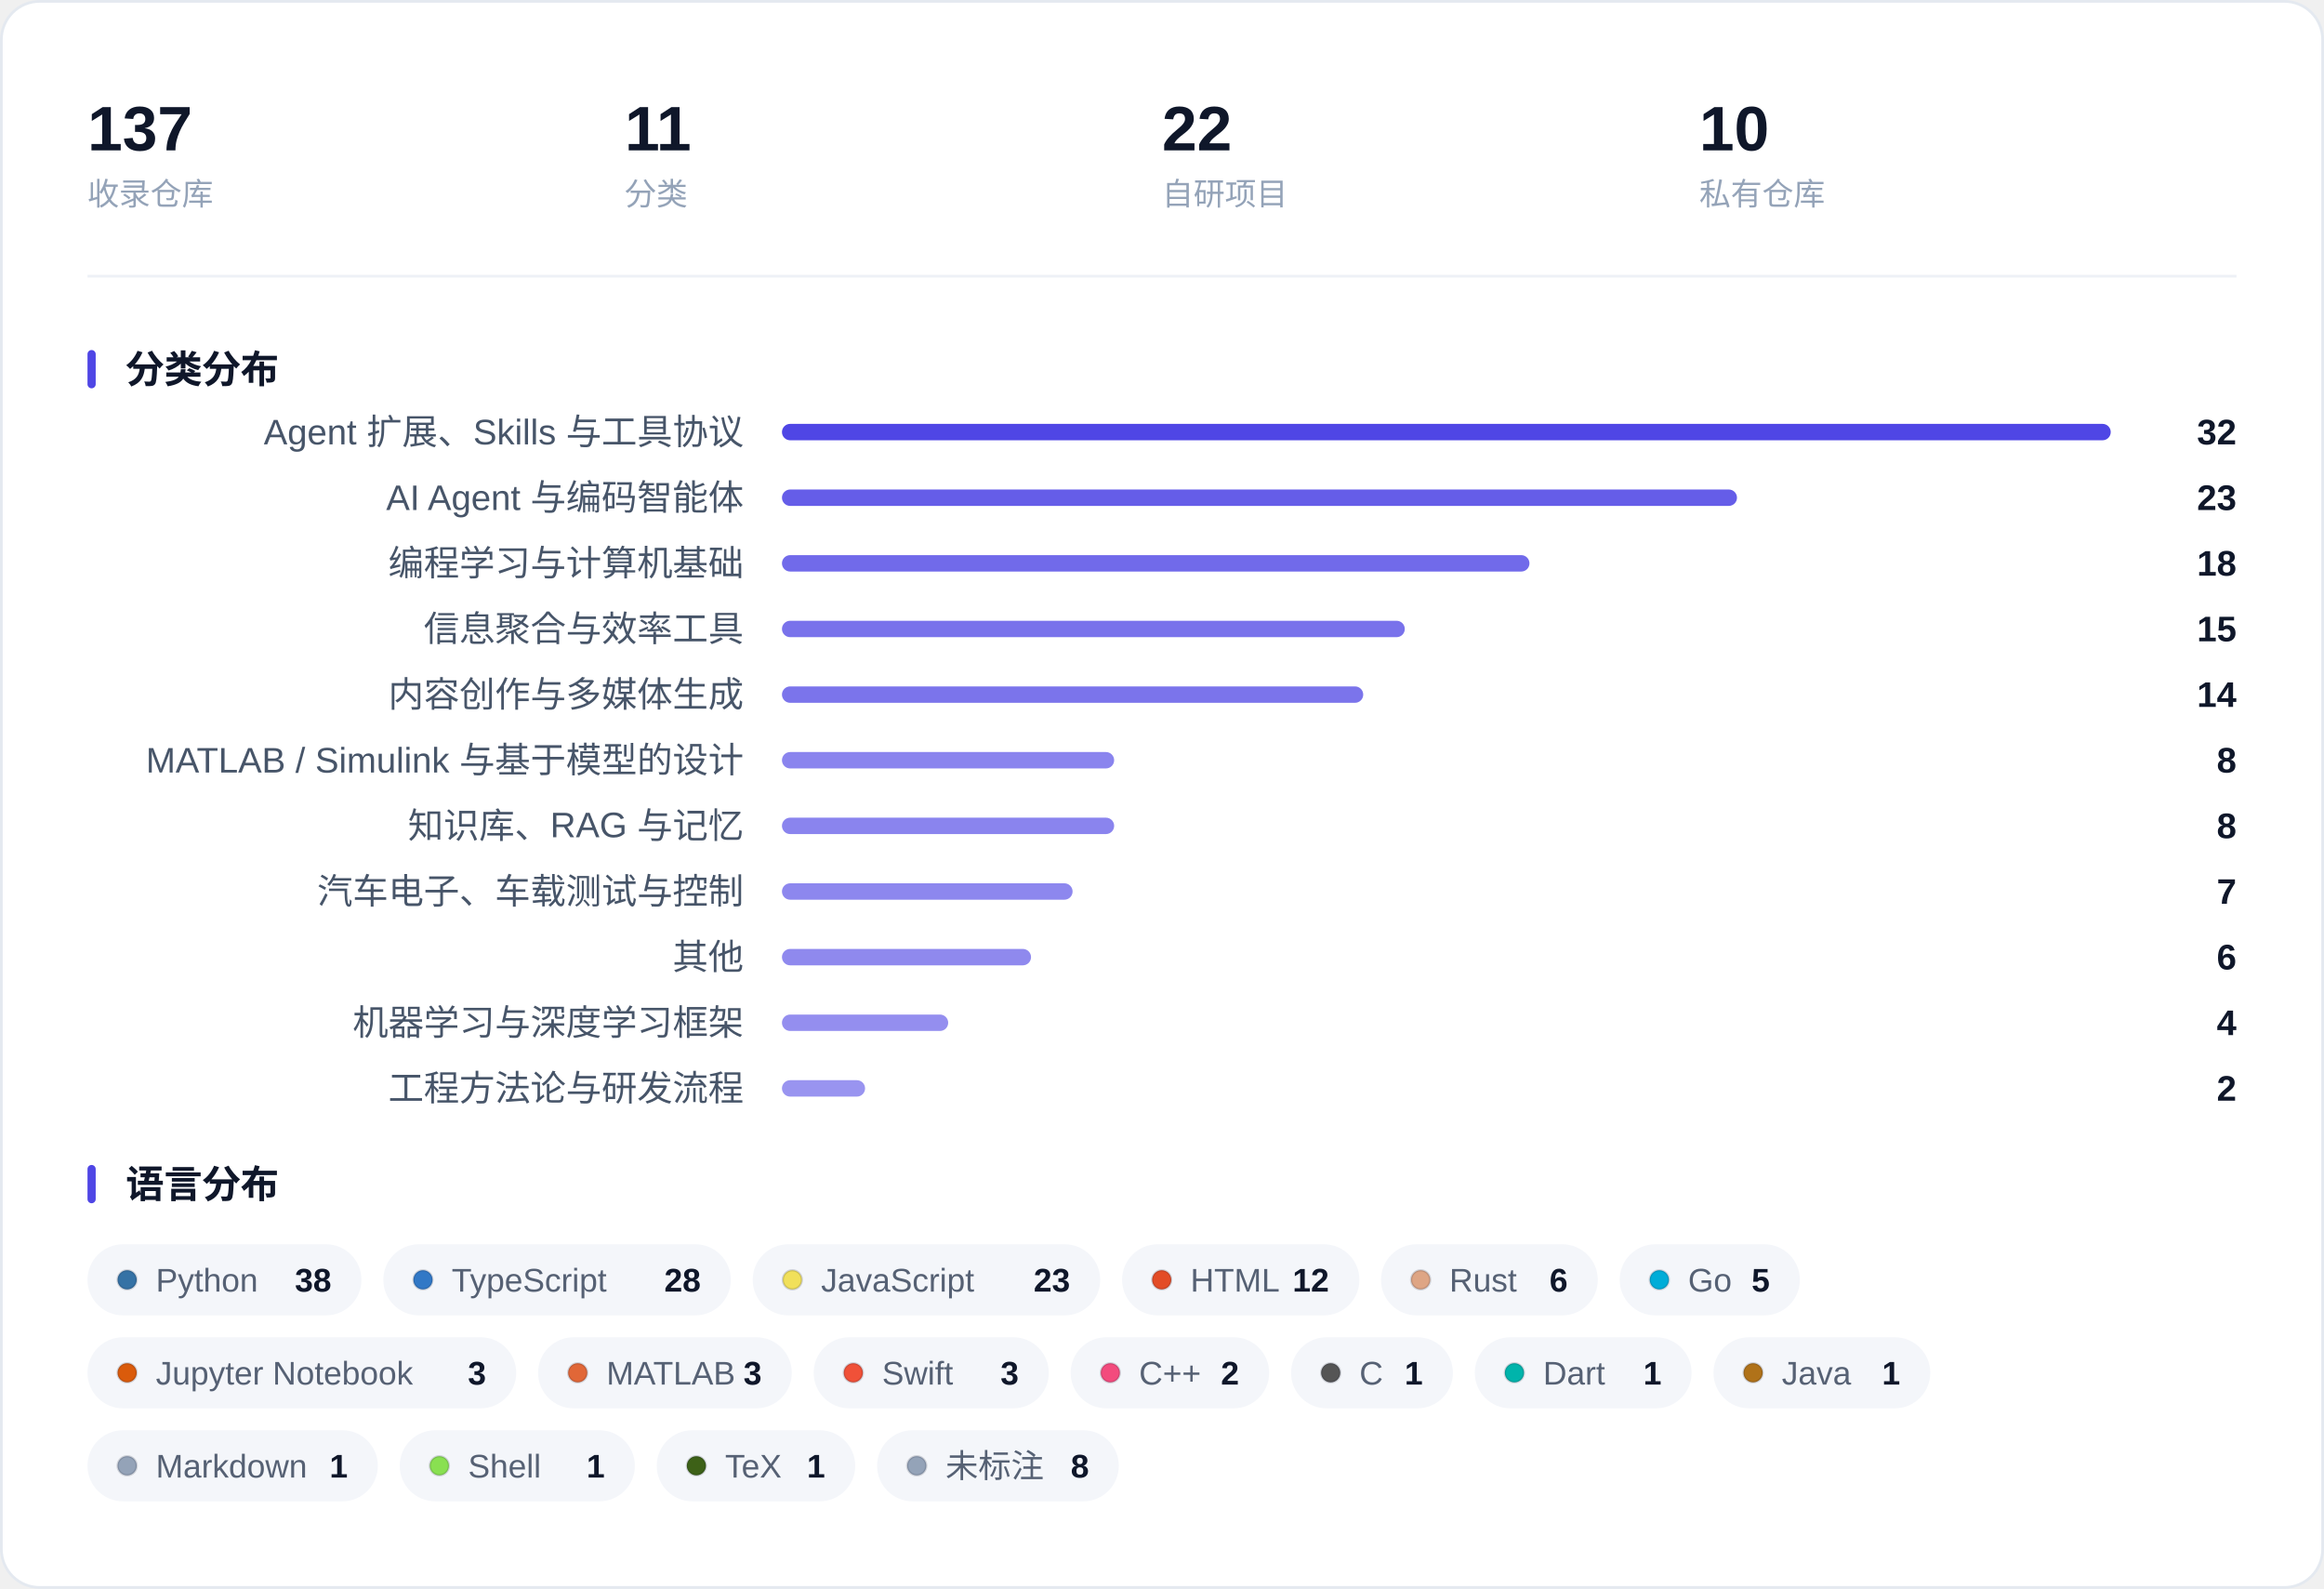
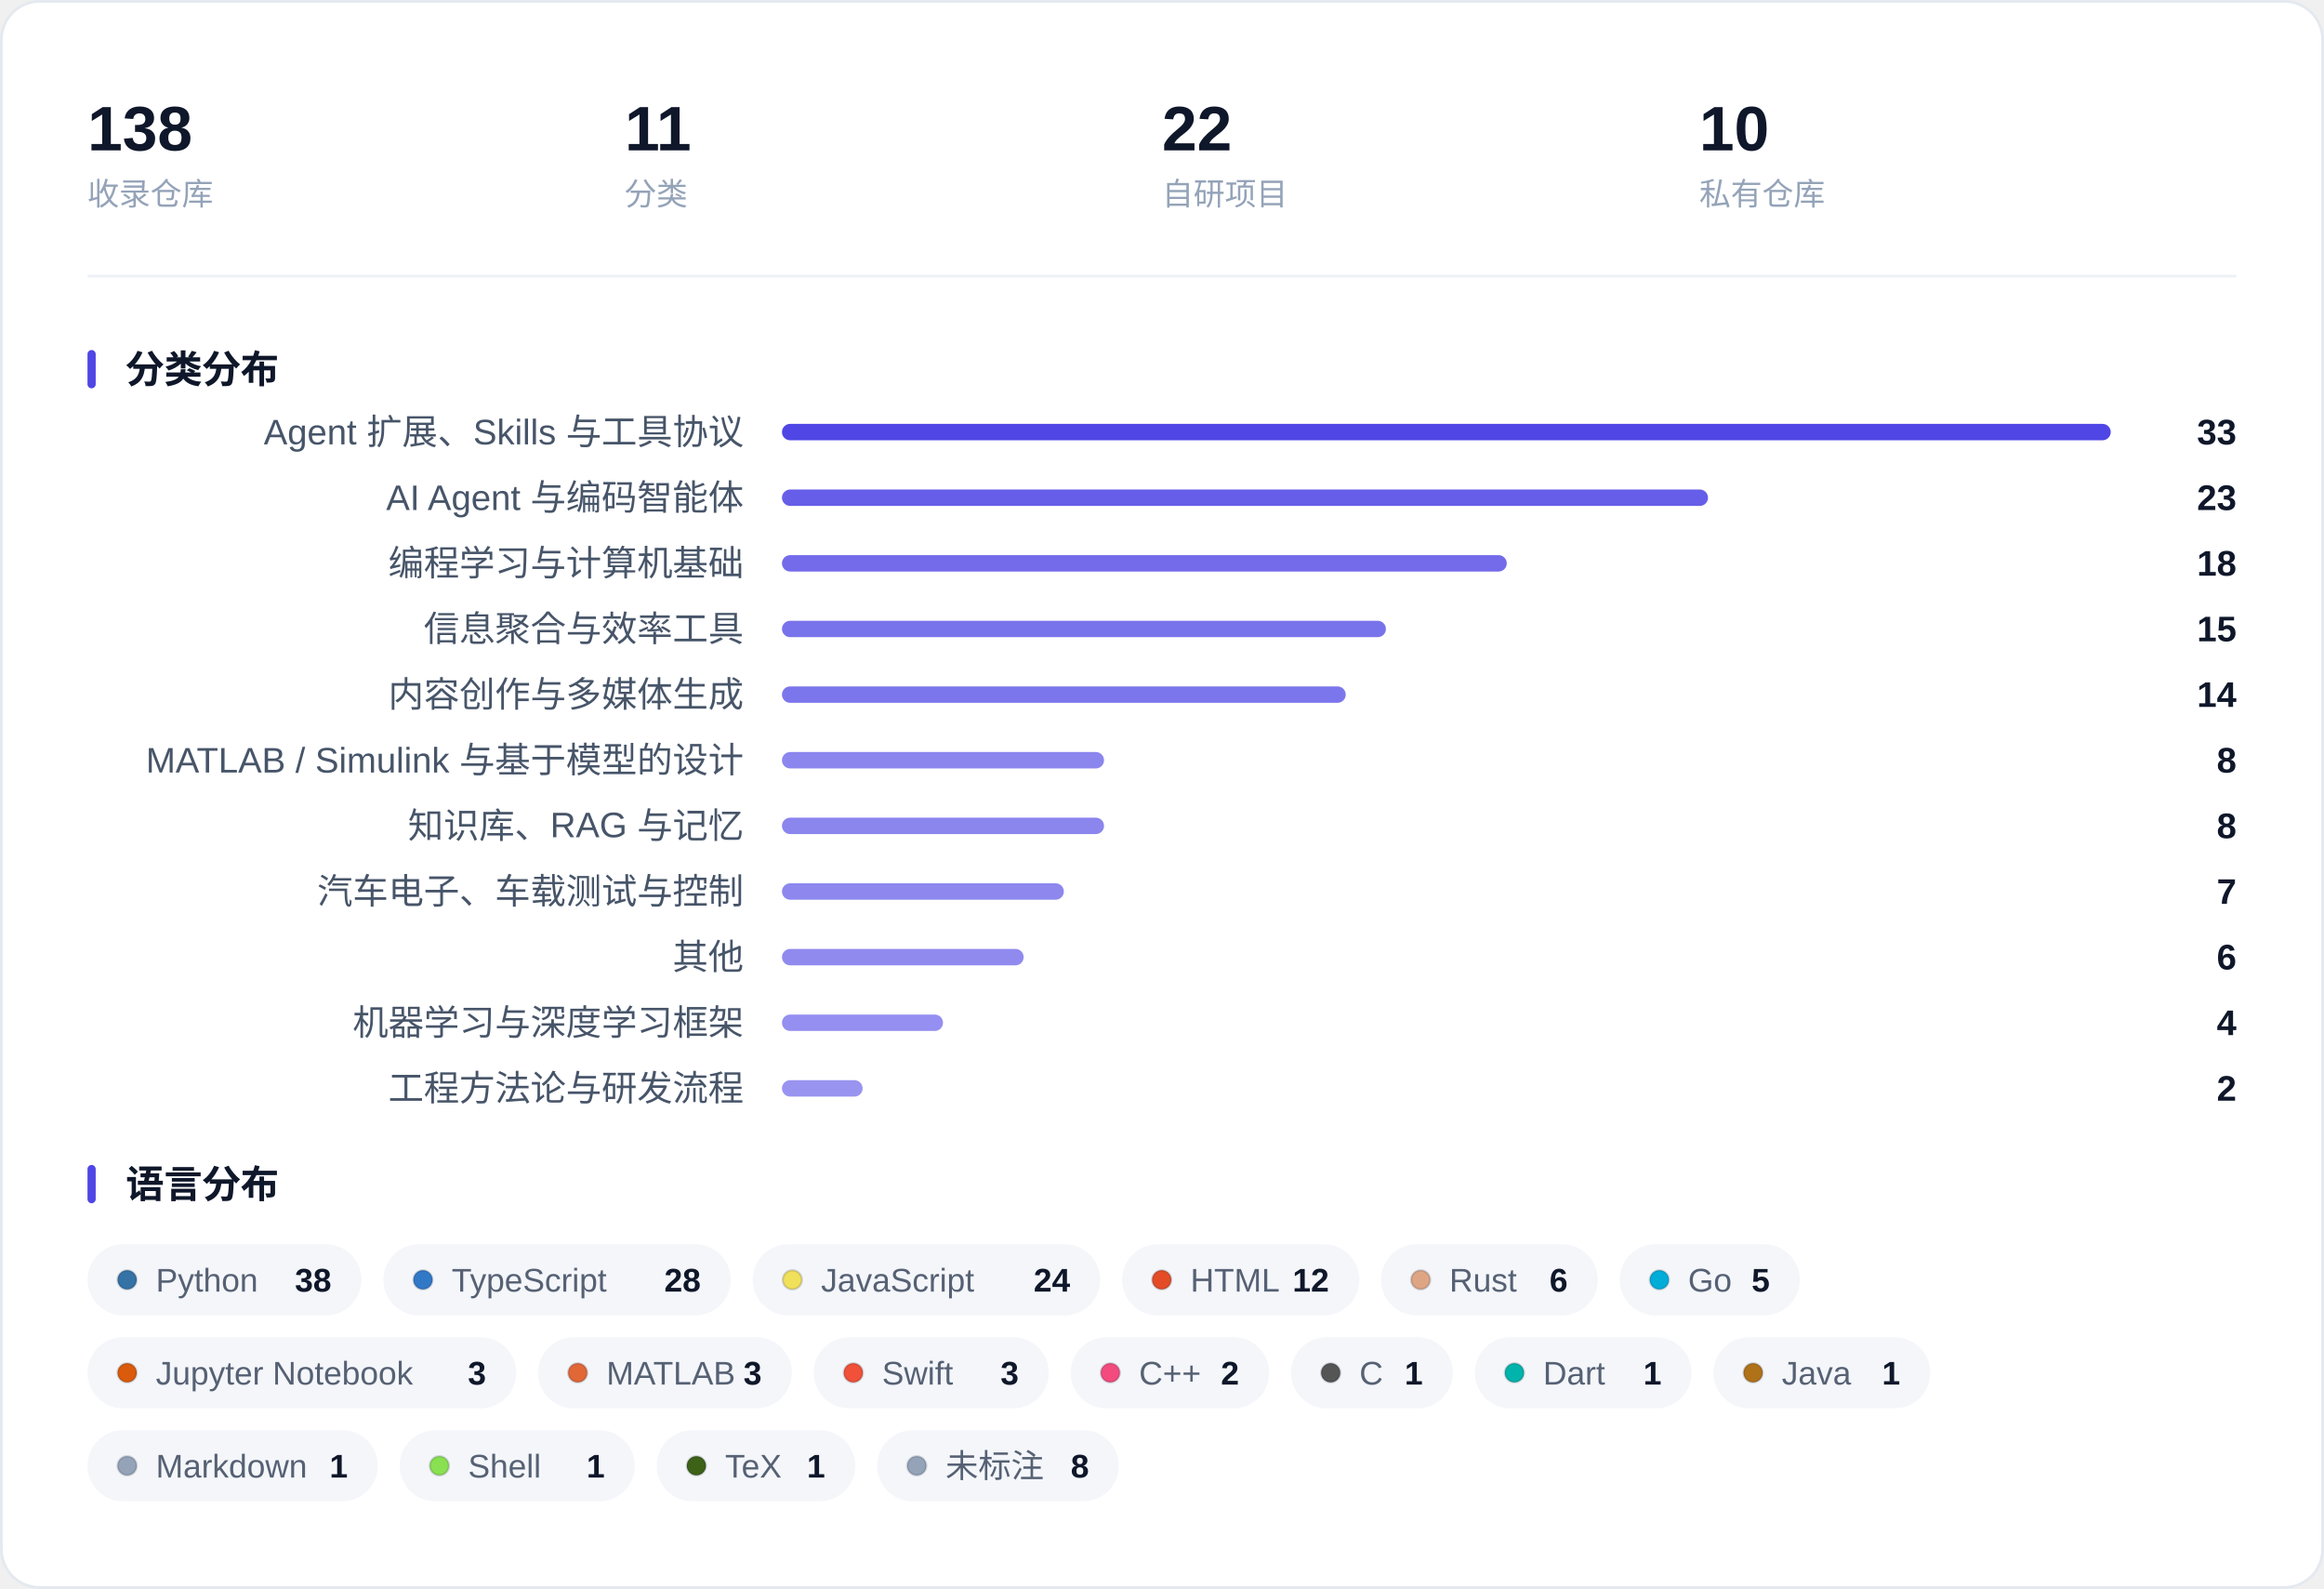
<svg xmlns="http://www.w3.org/2000/svg" width="850" height="581" viewBox="0 0 850 581" role="img" aria-label="收藏概览：指标、分类分布与语言分布">
  <rect x="0.5" y="0.5" width="849" height="580" rx="14" fill="#FFFFFF" stroke="#E4E9F0" />
-   <text x="32.0" y="55.0" font-family="-apple-system, BlinkMacSystemFont, 'Segoe UI', 'PingFang SC', 'Hiragino Sans GB', 'Microsoft YaHei', 'Helvetica Neue', Arial, sans-serif" font-size="23" fill="#0F172A" font-weight="600">137</text>
+   <text x="32.0" y="55.0" font-family="-apple-system, BlinkMacSystemFont, 'Segoe UI', 'PingFang SC', 'Hiragino Sans GB', 'Microsoft YaHei', 'Helvetica Neue', Arial, sans-serif" font-size="23" fill="#0F172A" font-weight="600">138</text>
  <text x="32.0" y="75.0" font-family="-apple-system, BlinkMacSystemFont, 'Segoe UI', 'PingFang SC', 'Hiragino Sans GB', 'Microsoft YaHei', 'Helvetica Neue', Arial, sans-serif" font-size="11.5" fill="#94A3B8">收录仓库</text>
  <text x="228.5" y="55.0" font-family="-apple-system, BlinkMacSystemFont, 'Segoe UI', 'PingFang SC', 'Hiragino Sans GB', 'Microsoft YaHei', 'Helvetica Neue', Arial, sans-serif" font-size="23" fill="#0F172A" font-weight="600">11</text>
  <text x="228.5" y="75.0" font-family="-apple-system, BlinkMacSystemFont, 'Segoe UI', 'PingFang SC', 'Hiragino Sans GB', 'Microsoft YaHei', 'Helvetica Neue', Arial, sans-serif" font-size="11.5" fill="#94A3B8">分类</text>
  <text x="425.0" y="55.0" font-family="-apple-system, BlinkMacSystemFont, 'Segoe UI', 'PingFang SC', 'Hiragino Sans GB', 'Microsoft YaHei', 'Helvetica Neue', Arial, sans-serif" font-size="23" fill="#0F172A" font-weight="600">22</text>
  <text x="425.0" y="75.0" font-family="-apple-system, BlinkMacSystemFont, 'Segoe UI', 'PingFang SC', 'Hiragino Sans GB', 'Microsoft YaHei', 'Helvetica Neue', Arial, sans-serif" font-size="11.5" fill="#94A3B8">自研项目</text>
  <text x="621.5" y="55.0" font-family="-apple-system, BlinkMacSystemFont, 'Segoe UI', 'PingFang SC', 'Hiragino Sans GB', 'Microsoft YaHei', 'Helvetica Neue', Arial, sans-serif" font-size="23" fill="#0F172A" font-weight="600">10</text>
  <text x="621.5" y="75.0" font-family="-apple-system, BlinkMacSystemFont, 'Segoe UI', 'PingFang SC', 'Hiragino Sans GB', 'Microsoft YaHei', 'Helvetica Neue', Arial, sans-serif" font-size="11.5" fill="#94A3B8">私有仓库</text>
  <line x1="32" y1="101.0" x2="818" y2="101.0" stroke="#EEF1F6" />
  <rect x="32" y="128.0" width="3" height="14" rx="1.5" fill="#4F46E5" />
  <text x="46.0" y="140.0" font-family="-apple-system, BlinkMacSystemFont, 'Segoe UI', 'PingFang SC', 'Hiragino Sans GB', 'Microsoft YaHei', 'Helvetica Neue', Arial, sans-serif" font-size="14" fill="#0F172A" font-weight="600">分类分布</text>
  <text x="272.0" y="162.5" font-family="-apple-system, BlinkMacSystemFont, 'Segoe UI', 'PingFang SC', 'Hiragino Sans GB', 'Microsoft YaHei', 'Helvetica Neue', Arial, sans-serif" font-size="13" fill="#475569" text-anchor="end">Agent 扩展、Skills 与工具协议</text>
  <rect x="286.0" y="155.0" width="486.0" height="6" rx="3.0" fill="#4F46E5" fill-opacity="1.000" />
-   <text x="818.0" y="162.5" font-family="-apple-system, BlinkMacSystemFont, 'Segoe UI', 'PingFang SC', 'Hiragino Sans GB', 'Microsoft YaHei', 'Helvetica Neue', Arial, sans-serif" font-size="13" fill="#0F172A" font-weight="600" text-anchor="end">32</text>
+   <text x="818.0" y="162.5" font-family="-apple-system, BlinkMacSystemFont, 'Segoe UI', 'PingFang SC', 'Hiragino Sans GB', 'Microsoft YaHei', 'Helvetica Neue', Arial, sans-serif" font-size="13" fill="#0F172A" font-weight="600" text-anchor="end">33</text>
  <text x="272.0" y="186.5" font-family="-apple-system, BlinkMacSystemFont, 'Segoe UI', 'PingFang SC', 'Hiragino Sans GB', 'Microsoft YaHei', 'Helvetica Neue', Arial, sans-serif" font-size="13" fill="#475569" text-anchor="end">AI Agent 与编码智能体</text>
-   <rect x="286.0" y="179.0" width="349.3" height="6" rx="3.0" fill="#4F46E5" fill-opacity="0.873" />
+   <rect x="286.0" y="179.0" width="338.7" height="6" rx="3.0" fill="#4F46E5" fill-opacity="0.864" />
  <text x="818.0" y="186.5" font-family="-apple-system, BlinkMacSystemFont, 'Segoe UI', 'PingFang SC', 'Hiragino Sans GB', 'Microsoft YaHei', 'Helvetica Neue', Arial, sans-serif" font-size="13" fill="#0F172A" font-weight="600" text-anchor="end">23</text>
  <text x="272.0" y="210.5" font-family="-apple-system, BlinkMacSystemFont, 'Segoe UI', 'PingFang SC', 'Hiragino Sans GB', 'Microsoft YaHei', 'Helvetica Neue', Arial, sans-serif" font-size="13" fill="#475569" text-anchor="end">编程学习与计算机基础</text>
-   <rect x="286.0" y="203.0" width="273.4" height="6" rx="3.0" fill="#4F46E5" fill-opacity="0.803" />
+   <rect x="286.0" y="203.0" width="265.1" height="6" rx="3.0" fill="#4F46E5" fill-opacity="0.795" />
  <text x="818.0" y="210.5" font-family="-apple-system, BlinkMacSystemFont, 'Segoe UI', 'PingFang SC', 'Hiragino Sans GB', 'Microsoft YaHei', 'Helvetica Neue', Arial, sans-serif" font-size="13" fill="#0F172A" font-weight="600" text-anchor="end">18</text>
  <text x="272.0" y="234.5" font-family="-apple-system, BlinkMacSystemFont, 'Segoe UI', 'PingFang SC', 'Hiragino Sans GB', 'Microsoft YaHei', 'Helvetica Neue', Arial, sans-serif" font-size="13" fill="#475569" text-anchor="end">信息聚合与效率工具</text>
-   <rect x="286.0" y="227.0" width="227.8" height="6" rx="3.0" fill="#4F46E5" fill-opacity="0.761" />
+   <rect x="286.0" y="227.0" width="220.9" height="6" rx="3.0" fill="#4F46E5" fill-opacity="0.755" />
  <text x="818.0" y="234.5" font-family="-apple-system, BlinkMacSystemFont, 'Segoe UI', 'PingFang SC', 'Hiragino Sans GB', 'Microsoft YaHei', 'Helvetica Neue', Arial, sans-serif" font-size="13" fill="#0F172A" font-weight="600" text-anchor="end">15</text>
  <text x="272.0" y="258.5" font-family="-apple-system, BlinkMacSystemFont, 'Segoe UI', 'PingFang SC', 'Hiragino Sans GB', 'Microsoft YaHei', 'Helvetica Neue', Arial, sans-serif" font-size="13" fill="#475569" text-anchor="end">内容创作与多媒体生成</text>
-   <rect x="286.0" y="251.0" width="212.6" height="6" rx="3.0" fill="#4F46E5" fill-opacity="0.747" />
+   <rect x="286.0" y="251.0" width="206.2" height="6" rx="3.0" fill="#4F46E5" fill-opacity="0.741" />
  <text x="818.0" y="258.5" font-family="-apple-system, BlinkMacSystemFont, 'Segoe UI', 'PingFang SC', 'Hiragino Sans GB', 'Microsoft YaHei', 'Helvetica Neue', Arial, sans-serif" font-size="13" fill="#0F172A" font-weight="600" text-anchor="end">14</text>
  <text x="272.0" y="282.5" font-family="-apple-system, BlinkMacSystemFont, 'Segoe UI', 'PingFang SC', 'Hiragino Sans GB', 'Microsoft YaHei', 'Helvetica Neue', Arial, sans-serif" font-size="13" fill="#475569" text-anchor="end">MATLAB / Simulink 与基于模型的设计</text>
-   <rect x="286.0" y="275.0" width="121.5" height="6" rx="3.0" fill="#4F46E5" fill-opacity="0.663" />
+   <rect x="286.0" y="275.0" width="117.8" height="6" rx="3.0" fill="#4F46E5" fill-opacity="0.659" />
  <text x="818.0" y="282.5" font-family="-apple-system, BlinkMacSystemFont, 'Segoe UI', 'PingFang SC', 'Hiragino Sans GB', 'Microsoft YaHei', 'Helvetica Neue', Arial, sans-serif" font-size="13" fill="#0F172A" font-weight="600" text-anchor="end">8</text>
  <text x="272.0" y="306.5" font-family="-apple-system, BlinkMacSystemFont, 'Segoe UI', 'PingFang SC', 'Hiragino Sans GB', 'Microsoft YaHei', 'Helvetica Neue', Arial, sans-serif" font-size="13" fill="#475569" text-anchor="end">知识库、RAG 与记忆</text>
-   <rect x="286.0" y="299.0" width="121.5" height="6" rx="3.0" fill="#4F46E5" fill-opacity="0.663" />
+   <rect x="286.0" y="299.0" width="117.8" height="6" rx="3.0" fill="#4F46E5" fill-opacity="0.659" />
  <text x="818.0" y="306.5" font-family="-apple-system, BlinkMacSystemFont, 'Segoe UI', 'PingFang SC', 'Hiragino Sans GB', 'Microsoft YaHei', 'Helvetica Neue', Arial, sans-serif" font-size="13" fill="#0F172A" font-weight="600" text-anchor="end">8</text>
  <text x="272.0" y="330.5" font-family="-apple-system, BlinkMacSystemFont, 'Segoe UI', 'PingFang SC', 'Hiragino Sans GB', 'Microsoft YaHei', 'Helvetica Neue', Arial, sans-serif" font-size="13" fill="#475569" text-anchor="end">汽车电子、车载测试与控制</text>
-   <rect x="286.0" y="323.0" width="106.3" height="6" rx="3.0" fill="#4F46E5" fill-opacity="0.648" />
+   <rect x="286.0" y="323.0" width="103.1" height="6" rx="3.0" fill="#4F46E5" fill-opacity="0.645" />
  <text x="818.0" y="330.5" font-family="-apple-system, BlinkMacSystemFont, 'Segoe UI', 'PingFang SC', 'Hiragino Sans GB', 'Microsoft YaHei', 'Helvetica Neue', Arial, sans-serif" font-size="13" fill="#0F172A" font-weight="600" text-anchor="end">7</text>
  <text x="272.0" y="354.5" font-family="-apple-system, BlinkMacSystemFont, 'Segoe UI', 'PingFang SC', 'Hiragino Sans GB', 'Microsoft YaHei', 'Helvetica Neue', Arial, sans-serif" font-size="13" fill="#475569" text-anchor="end">其他</text>
-   <rect x="286.0" y="347.0" width="91.1" height="6" rx="3.0" fill="#4F46E5" fill-opacity="0.634" />
+   <rect x="286.0" y="347.0" width="88.4" height="6" rx="3.0" fill="#4F46E5" fill-opacity="0.632" />
  <text x="818.0" y="354.5" font-family="-apple-system, BlinkMacSystemFont, 'Segoe UI', 'PingFang SC', 'Hiragino Sans GB', 'Microsoft YaHei', 'Helvetica Neue', Arial, sans-serif" font-size="13" fill="#0F172A" font-weight="600" text-anchor="end">6</text>
  <text x="272.0" y="378.5" font-family="-apple-system, BlinkMacSystemFont, 'Segoe UI', 'PingFang SC', 'Hiragino Sans GB', 'Microsoft YaHei', 'Helvetica Neue', Arial, sans-serif" font-size="13" fill="#475569" text-anchor="end">机器学习与深度学习框架</text>
-   <rect x="286.0" y="371.0" width="60.8" height="6" rx="3.0" fill="#4F46E5" fill-opacity="0.606" />
+   <rect x="286.0" y="371.0" width="58.9" height="6" rx="3.0" fill="#4F46E5" fill-opacity="0.605" />
  <text x="818.0" y="378.5" font-family="-apple-system, BlinkMacSystemFont, 'Segoe UI', 'PingFang SC', 'Hiragino Sans GB', 'Microsoft YaHei', 'Helvetica Neue', Arial, sans-serif" font-size="13" fill="#0F172A" font-weight="600" text-anchor="end">4</text>
  <text x="272.0" y="402.5" font-family="-apple-system, BlinkMacSystemFont, 'Segoe UI', 'PingFang SC', 'Hiragino Sans GB', 'Microsoft YaHei', 'Helvetica Neue', Arial, sans-serif" font-size="13" fill="#475569" text-anchor="end">工程方法论与研发流程</text>
-   <rect x="286.0" y="395.0" width="30.4" height="6" rx="3.0" fill="#4F46E5" fill-opacity="0.578" />
+   <rect x="286.0" y="395.0" width="29.5" height="6" rx="3.0" fill="#4F46E5" fill-opacity="0.577" />
  <text x="818.0" y="402.5" font-family="-apple-system, BlinkMacSystemFont, 'Segoe UI', 'PingFang SC', 'Hiragino Sans GB', 'Microsoft YaHei', 'Helvetica Neue', Arial, sans-serif" font-size="13" fill="#0F172A" font-weight="600" text-anchor="end">2</text>
  <rect x="32" y="426.0" width="3" height="14" rx="1.5" fill="#4F46E5" />
  <text x="46.0" y="438.0" font-family="-apple-system, BlinkMacSystemFont, 'Segoe UI', 'PingFang SC', 'Hiragino Sans GB', 'Microsoft YaHei', 'Helvetica Neue', Arial, sans-serif" font-size="14" fill="#0F172A" font-weight="600">语言分布</text>
  <rect x="32.0" y="455.0" width="100.2" height="26" rx="13.0" fill="#F4F6FA" />
  <circle cx="46.5" cy="468.0" r="3.5" fill="#3572A5" stroke="#0B1220" stroke-opacity="0.16" stroke-width="0.8" />
  <text x="57.0" y="472.3" font-family="-apple-system, BlinkMacSystemFont, 'Segoe UI', 'PingFang SC', 'Hiragino Sans GB', 'Microsoft YaHei', 'Helvetica Neue', Arial, sans-serif" font-size="12" fill="#566174">Python</text>
  <text x="121.2" y="472.3" font-family="-apple-system, BlinkMacSystemFont, 'Segoe UI', 'PingFang SC', 'Hiragino Sans GB', 'Microsoft YaHei', 'Helvetica Neue', Arial, sans-serif" font-size="12" fill="#0F172A" font-weight="600" text-anchor="end">38</text>
  <rect x="140.2" y="455.0" width="127.1" height="26" rx="13.0" fill="#F4F6FA" />
  <circle cx="154.7" cy="468.0" r="3.5" fill="#3178C6" stroke="#0B1220" stroke-opacity="0.16" stroke-width="0.8" />
  <text x="165.2" y="472.3" font-family="-apple-system, BlinkMacSystemFont, 'Segoe UI', 'PingFang SC', 'Hiragino Sans GB', 'Microsoft YaHei', 'Helvetica Neue', Arial, sans-serif" font-size="12" fill="#566174">TypeScript</text>
  <text x="256.3" y="472.3" font-family="-apple-system, BlinkMacSystemFont, 'Segoe UI', 'PingFang SC', 'Hiragino Sans GB', 'Microsoft YaHei', 'Helvetica Neue', Arial, sans-serif" font-size="12" fill="#0F172A" font-weight="600" text-anchor="end">28</text>
  <rect x="275.3" y="455.0" width="127.1" height="26" rx="13.0" fill="#F4F6FA" />
  <circle cx="289.8" cy="468.0" r="3.5" fill="#F1E05A" stroke="#0B1220" stroke-opacity="0.16" stroke-width="0.8" />
  <text x="300.3" y="472.3" font-family="-apple-system, BlinkMacSystemFont, 'Segoe UI', 'PingFang SC', 'Hiragino Sans GB', 'Microsoft YaHei', 'Helvetica Neue', Arial, sans-serif" font-size="12" fill="#566174">JavaScript</text>
-   <text x="391.4" y="472.3" font-family="-apple-system, BlinkMacSystemFont, 'Segoe UI', 'PingFang SC', 'Hiragino Sans GB', 'Microsoft YaHei', 'Helvetica Neue', Arial, sans-serif" font-size="12" fill="#0F172A" font-weight="600" text-anchor="end">23</text>
+   <text x="391.4" y="472.3" font-family="-apple-system, BlinkMacSystemFont, 'Segoe UI', 'PingFang SC', 'Hiragino Sans GB', 'Microsoft YaHei', 'Helvetica Neue', Arial, sans-serif" font-size="12" fill="#0F172A" font-weight="600" text-anchor="end">24</text>
  <rect x="410.4" y="455.0" width="86.8" height="26" rx="13.0" fill="#F4F6FA" />
  <circle cx="424.9" cy="468.0" r="3.5" fill="#E34C26" stroke="#0B1220" stroke-opacity="0.16" stroke-width="0.8" />
  <text x="435.4" y="472.3" font-family="-apple-system, BlinkMacSystemFont, 'Segoe UI', 'PingFang SC', 'Hiragino Sans GB', 'Microsoft YaHei', 'Helvetica Neue', Arial, sans-serif" font-size="12" fill="#566174">HTML</text>
  <text x="486.1" y="472.3" font-family="-apple-system, BlinkMacSystemFont, 'Segoe UI', 'PingFang SC', 'Hiragino Sans GB', 'Microsoft YaHei', 'Helvetica Neue', Arial, sans-serif" font-size="12" fill="#0F172A" font-weight="600" text-anchor="end">12</text>
  <rect x="505.1" y="455.0" width="79.3" height="26" rx="13.0" fill="#F4F6FA" />
  <circle cx="519.6" cy="468.0" r="3.5" fill="#DEA584" stroke="#0B1220" stroke-opacity="0.16" stroke-width="0.8" />
  <text x="530.1" y="472.3" font-family="-apple-system, BlinkMacSystemFont, 'Segoe UI', 'PingFang SC', 'Hiragino Sans GB', 'Microsoft YaHei', 'Helvetica Neue', Arial, sans-serif" font-size="12" fill="#566174">Rust</text>
  <text x="573.4" y="472.3" font-family="-apple-system, BlinkMacSystemFont, 'Segoe UI', 'PingFang SC', 'Hiragino Sans GB', 'Microsoft YaHei', 'Helvetica Neue', Arial, sans-serif" font-size="12" fill="#0F172A" font-weight="600" text-anchor="end">6</text>
  <rect x="592.4" y="455.0" width="65.9" height="26" rx="13.0" fill="#F4F6FA" />
  <circle cx="606.9" cy="468.0" r="3.5" fill="#00ADD8" stroke="#0B1220" stroke-opacity="0.16" stroke-width="0.8" />
  <text x="617.4" y="472.3" font-family="-apple-system, BlinkMacSystemFont, 'Segoe UI', 'PingFang SC', 'Hiragino Sans GB', 'Microsoft YaHei', 'Helvetica Neue', Arial, sans-serif" font-size="12" fill="#566174">Go</text>
  <text x="647.3" y="472.3" font-family="-apple-system, BlinkMacSystemFont, 'Segoe UI', 'PingFang SC', 'Hiragino Sans GB', 'Microsoft YaHei', 'Helvetica Neue', Arial, sans-serif" font-size="12" fill="#0F172A" font-weight="600" text-anchor="end">5</text>
  <rect x="32.0" y="489.0" width="156.8" height="26" rx="13.0" fill="#F4F6FA" />
  <circle cx="46.5" cy="502.0" r="3.5" fill="#DA5B0B" stroke="#0B1220" stroke-opacity="0.16" stroke-width="0.8" />
  <text x="57.0" y="506.3" font-family="-apple-system, BlinkMacSystemFont, 'Segoe UI', 'PingFang SC', 'Hiragino Sans GB', 'Microsoft YaHei', 'Helvetica Neue', Arial, sans-serif" font-size="12" fill="#566174">Jupyter Notebook</text>
  <text x="177.8" y="506.3" font-family="-apple-system, BlinkMacSystemFont, 'Segoe UI', 'PingFang SC', 'Hiragino Sans GB', 'Microsoft YaHei', 'Helvetica Neue', Arial, sans-serif" font-size="12" fill="#0F172A" font-weight="600" text-anchor="end">3</text>
  <rect x="196.8" y="489.0" width="92.8" height="26" rx="13.0" fill="#F4F6FA" />
  <circle cx="211.3" cy="502.0" r="3.5" fill="#E16737" stroke="#0B1220" stroke-opacity="0.16" stroke-width="0.8" />
  <text x="221.8" y="506.3" font-family="-apple-system, BlinkMacSystemFont, 'Segoe UI', 'PingFang SC', 'Hiragino Sans GB', 'Microsoft YaHei', 'Helvetica Neue', Arial, sans-serif" font-size="12" fill="#566174">MATLAB</text>
  <text x="278.6" y="506.3" font-family="-apple-system, BlinkMacSystemFont, 'Segoe UI', 'PingFang SC', 'Hiragino Sans GB', 'Microsoft YaHei', 'Helvetica Neue', Arial, sans-serif" font-size="12" fill="#0F172A" font-weight="600" text-anchor="end">3</text>
  <rect x="297.6" y="489.0" width="86.0" height="26" rx="13.0" fill="#F4F6FA" />
  <circle cx="312.1" cy="502.0" r="3.5" fill="#F05138" stroke="#0B1220" stroke-opacity="0.16" stroke-width="0.8" />
  <text x="322.6" y="506.3" font-family="-apple-system, BlinkMacSystemFont, 'Segoe UI', 'PingFang SC', 'Hiragino Sans GB', 'Microsoft YaHei', 'Helvetica Neue', Arial, sans-serif" font-size="12" fill="#566174">Swift</text>
  <text x="372.6" y="506.3" font-family="-apple-system, BlinkMacSystemFont, 'Segoe UI', 'PingFang SC', 'Hiragino Sans GB', 'Microsoft YaHei', 'Helvetica Neue', Arial, sans-serif" font-size="12" fill="#0F172A" font-weight="600" text-anchor="end">3</text>
  <rect x="391.6" y="489.0" width="72.6" height="26" rx="13.0" fill="#F4F6FA" />
  <circle cx="406.1" cy="502.0" r="3.5" fill="#F34B7D" stroke="#0B1220" stroke-opacity="0.16" stroke-width="0.8" />
  <text x="416.6" y="506.3" font-family="-apple-system, BlinkMacSystemFont, 'Segoe UI', 'PingFang SC', 'Hiragino Sans GB', 'Microsoft YaHei', 'Helvetica Neue', Arial, sans-serif" font-size="12" fill="#566174">C++</text>
  <text x="453.2" y="506.3" font-family="-apple-system, BlinkMacSystemFont, 'Segoe UI', 'PingFang SC', 'Hiragino Sans GB', 'Microsoft YaHei', 'Helvetica Neue', Arial, sans-serif" font-size="12" fill="#0F172A" font-weight="600" text-anchor="end">2</text>
  <rect x="472.2" y="489.0" width="59.2" height="26" rx="13.0" fill="#F4F6FA" />
  <circle cx="486.7" cy="502.0" r="3.5" fill="#555555" stroke="#0B1220" stroke-opacity="0.16" stroke-width="0.8" />
  <text x="497.2" y="506.3" font-family="-apple-system, BlinkMacSystemFont, 'Segoe UI', 'PingFang SC', 'Hiragino Sans GB', 'Microsoft YaHei', 'Helvetica Neue', Arial, sans-serif" font-size="12" fill="#566174">C</text>
  <text x="520.4" y="506.3" font-family="-apple-system, BlinkMacSystemFont, 'Segoe UI', 'PingFang SC', 'Hiragino Sans GB', 'Microsoft YaHei', 'Helvetica Neue', Arial, sans-serif" font-size="12" fill="#0F172A" font-weight="600" text-anchor="end">1</text>
  <rect x="539.4" y="489.0" width="79.3" height="26" rx="13.0" fill="#F4F6FA" />
  <circle cx="553.9" cy="502.0" r="3.5" fill="#00B4AB" stroke="#0B1220" stroke-opacity="0.16" stroke-width="0.8" />
  <text x="564.4" y="506.3" font-family="-apple-system, BlinkMacSystemFont, 'Segoe UI', 'PingFang SC', 'Hiragino Sans GB', 'Microsoft YaHei', 'Helvetica Neue', Arial, sans-serif" font-size="12" fill="#566174">Dart</text>
  <text x="607.7" y="506.3" font-family="-apple-system, BlinkMacSystemFont, 'Segoe UI', 'PingFang SC', 'Hiragino Sans GB', 'Microsoft YaHei', 'Helvetica Neue', Arial, sans-serif" font-size="12" fill="#0F172A" font-weight="600" text-anchor="end">1</text>
  <rect x="626.7" y="489.0" width="79.3" height="26" rx="13.0" fill="#F4F6FA" />
  <circle cx="641.2" cy="502.0" r="3.5" fill="#B07219" stroke="#0B1220" stroke-opacity="0.16" stroke-width="0.8" />
  <text x="651.7" y="506.3" font-family="-apple-system, BlinkMacSystemFont, 'Segoe UI', 'PingFang SC', 'Hiragino Sans GB', 'Microsoft YaHei', 'Helvetica Neue', Arial, sans-serif" font-size="12" fill="#566174">Java</text>
  <text x="695.0" y="506.3" font-family="-apple-system, BlinkMacSystemFont, 'Segoe UI', 'PingFang SC', 'Hiragino Sans GB', 'Microsoft YaHei', 'Helvetica Neue', Arial, sans-serif" font-size="12" fill="#0F172A" font-weight="600" text-anchor="end">1</text>
  <rect x="32.0" y="523.0" width="106.2" height="26" rx="13.0" fill="#F4F6FA" />
  <circle cx="46.5" cy="536.0" r="3.5" fill="#94A3B8" stroke="#0B1220" stroke-opacity="0.16" stroke-width="0.8" />
  <text x="57.0" y="540.3" font-family="-apple-system, BlinkMacSystemFont, 'Segoe UI', 'PingFang SC', 'Hiragino Sans GB', 'Microsoft YaHei', 'Helvetica Neue', Arial, sans-serif" font-size="12" fill="#566174">Markdown</text>
  <text x="127.2" y="540.3" font-family="-apple-system, BlinkMacSystemFont, 'Segoe UI', 'PingFang SC', 'Hiragino Sans GB', 'Microsoft YaHei', 'Helvetica Neue', Arial, sans-serif" font-size="12" fill="#0F172A" font-weight="600" text-anchor="end">1</text>
  <rect x="146.2" y="523.0" width="86.0" height="26" rx="13.0" fill="#F4F6FA" />
  <circle cx="160.7" cy="536.0" r="3.5" fill="#89E051" stroke="#0B1220" stroke-opacity="0.16" stroke-width="0.8" />
  <text x="171.2" y="540.3" font-family="-apple-system, BlinkMacSystemFont, 'Segoe UI', 'PingFang SC', 'Hiragino Sans GB', 'Microsoft YaHei', 'Helvetica Neue', Arial, sans-serif" font-size="12" fill="#566174">Shell</text>
  <text x="221.2" y="540.3" font-family="-apple-system, BlinkMacSystemFont, 'Segoe UI', 'PingFang SC', 'Hiragino Sans GB', 'Microsoft YaHei', 'Helvetica Neue', Arial, sans-serif" font-size="12" fill="#0F172A" font-weight="600" text-anchor="end">1</text>
  <rect x="240.2" y="523.0" width="72.6" height="26" rx="13.0" fill="#F4F6FA" />
  <circle cx="254.7" cy="536.0" r="3.5" fill="#3D6117" stroke="#0B1220" stroke-opacity="0.16" stroke-width="0.8" />
  <text x="265.2" y="540.3" font-family="-apple-system, BlinkMacSystemFont, 'Segoe UI', 'PingFang SC', 'Hiragino Sans GB', 'Microsoft YaHei', 'Helvetica Neue', Arial, sans-serif" font-size="12" fill="#566174">TeX</text>
  <text x="301.8" y="540.3" font-family="-apple-system, BlinkMacSystemFont, 'Segoe UI', 'PingFang SC', 'Hiragino Sans GB', 'Microsoft YaHei', 'Helvetica Neue', Arial, sans-serif" font-size="12" fill="#0F172A" font-weight="600" text-anchor="end">1</text>
  <rect x="320.8" y="523.0" width="88.4" height="26" rx="13.0" fill="#F4F6FA" />
  <circle cx="335.3" cy="536.0" r="3.5" fill="#94A3B8" stroke="#0B1220" stroke-opacity="0.16" stroke-width="0.8" />
  <text x="345.8" y="540.3" font-family="-apple-system, BlinkMacSystemFont, 'Segoe UI', 'PingFang SC', 'Hiragino Sans GB', 'Microsoft YaHei', 'Helvetica Neue', Arial, sans-serif" font-size="12" fill="#566174">未标注</text>
  <text x="398.3" y="540.3" font-family="-apple-system, BlinkMacSystemFont, 'Segoe UI', 'PingFang SC', 'Hiragino Sans GB', 'Microsoft YaHei', 'Helvetica Neue', Arial, sans-serif" font-size="12" fill="#0F172A" font-weight="600" text-anchor="end">8</text>
</svg>
